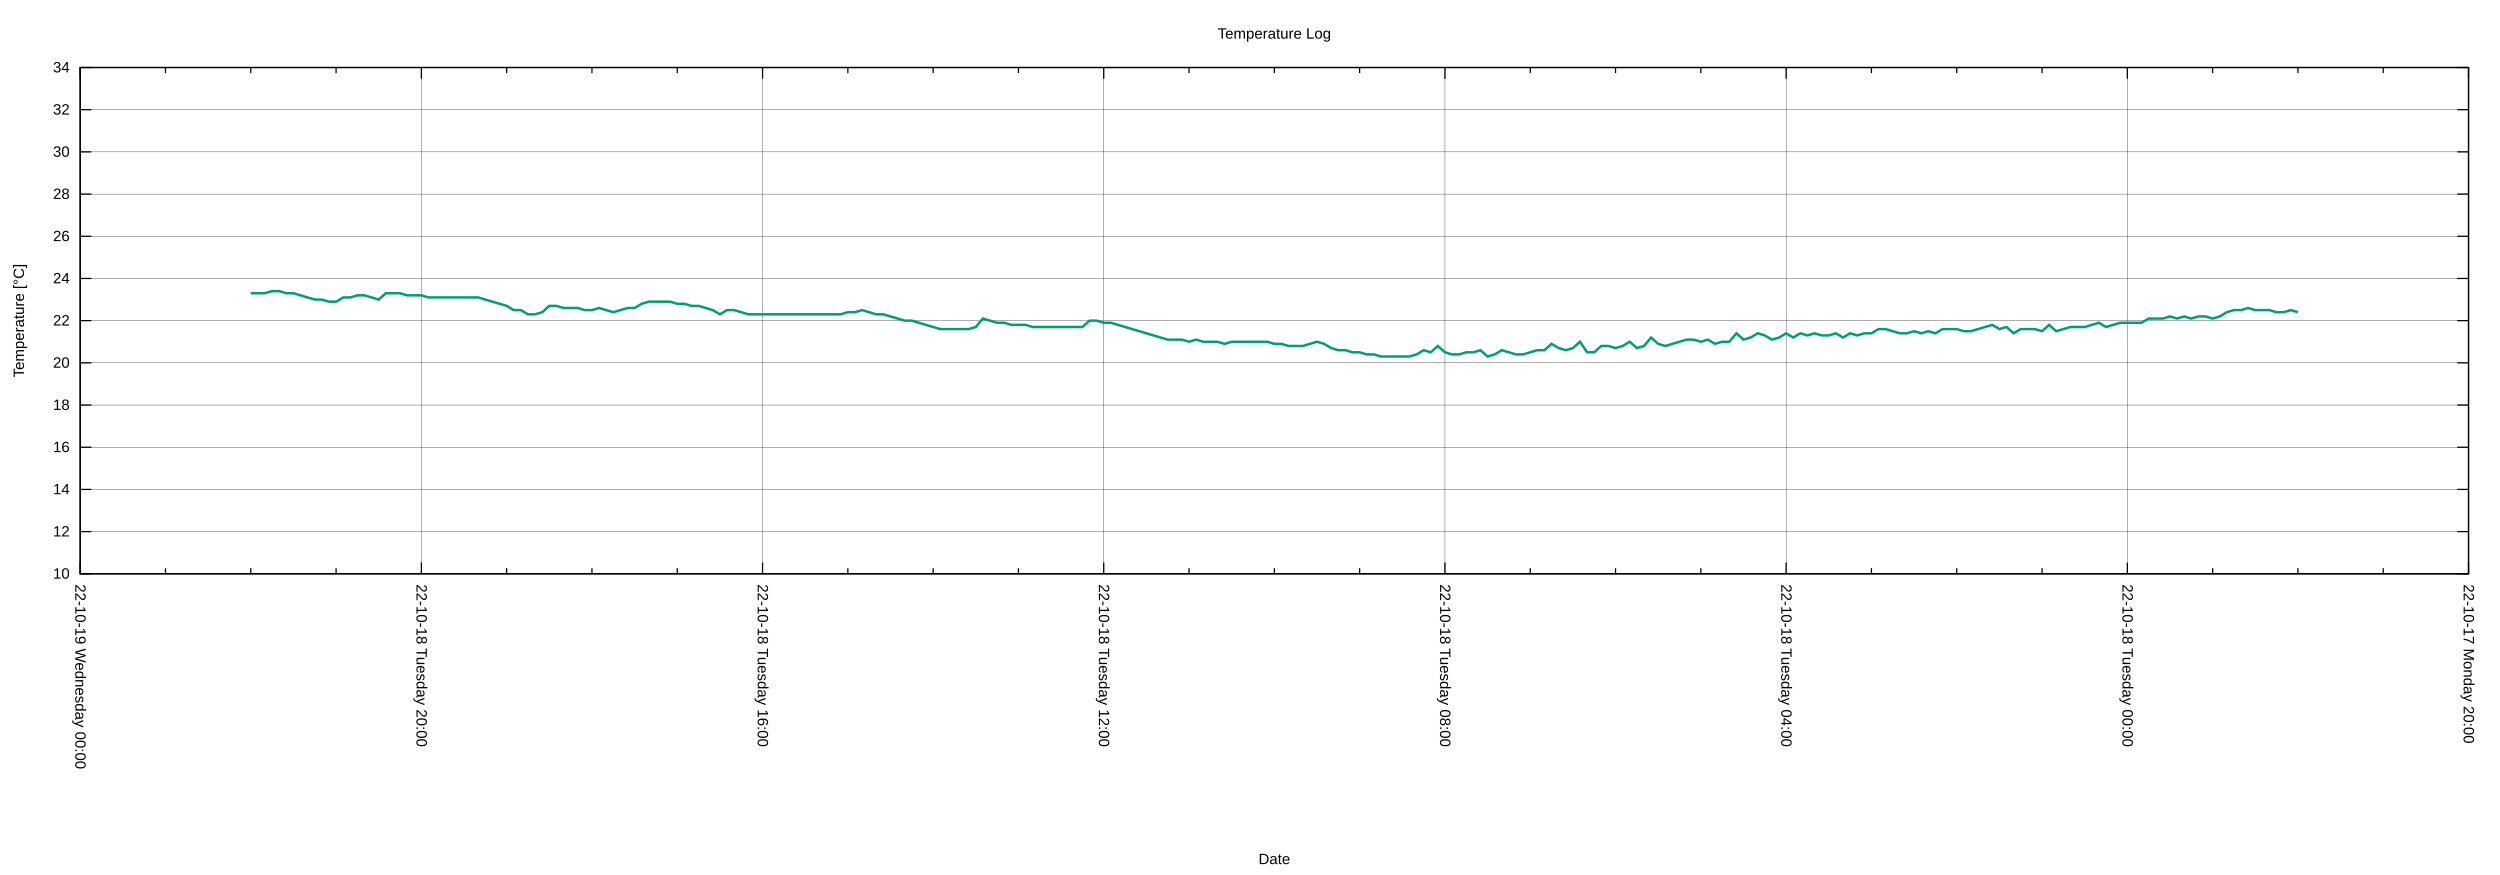
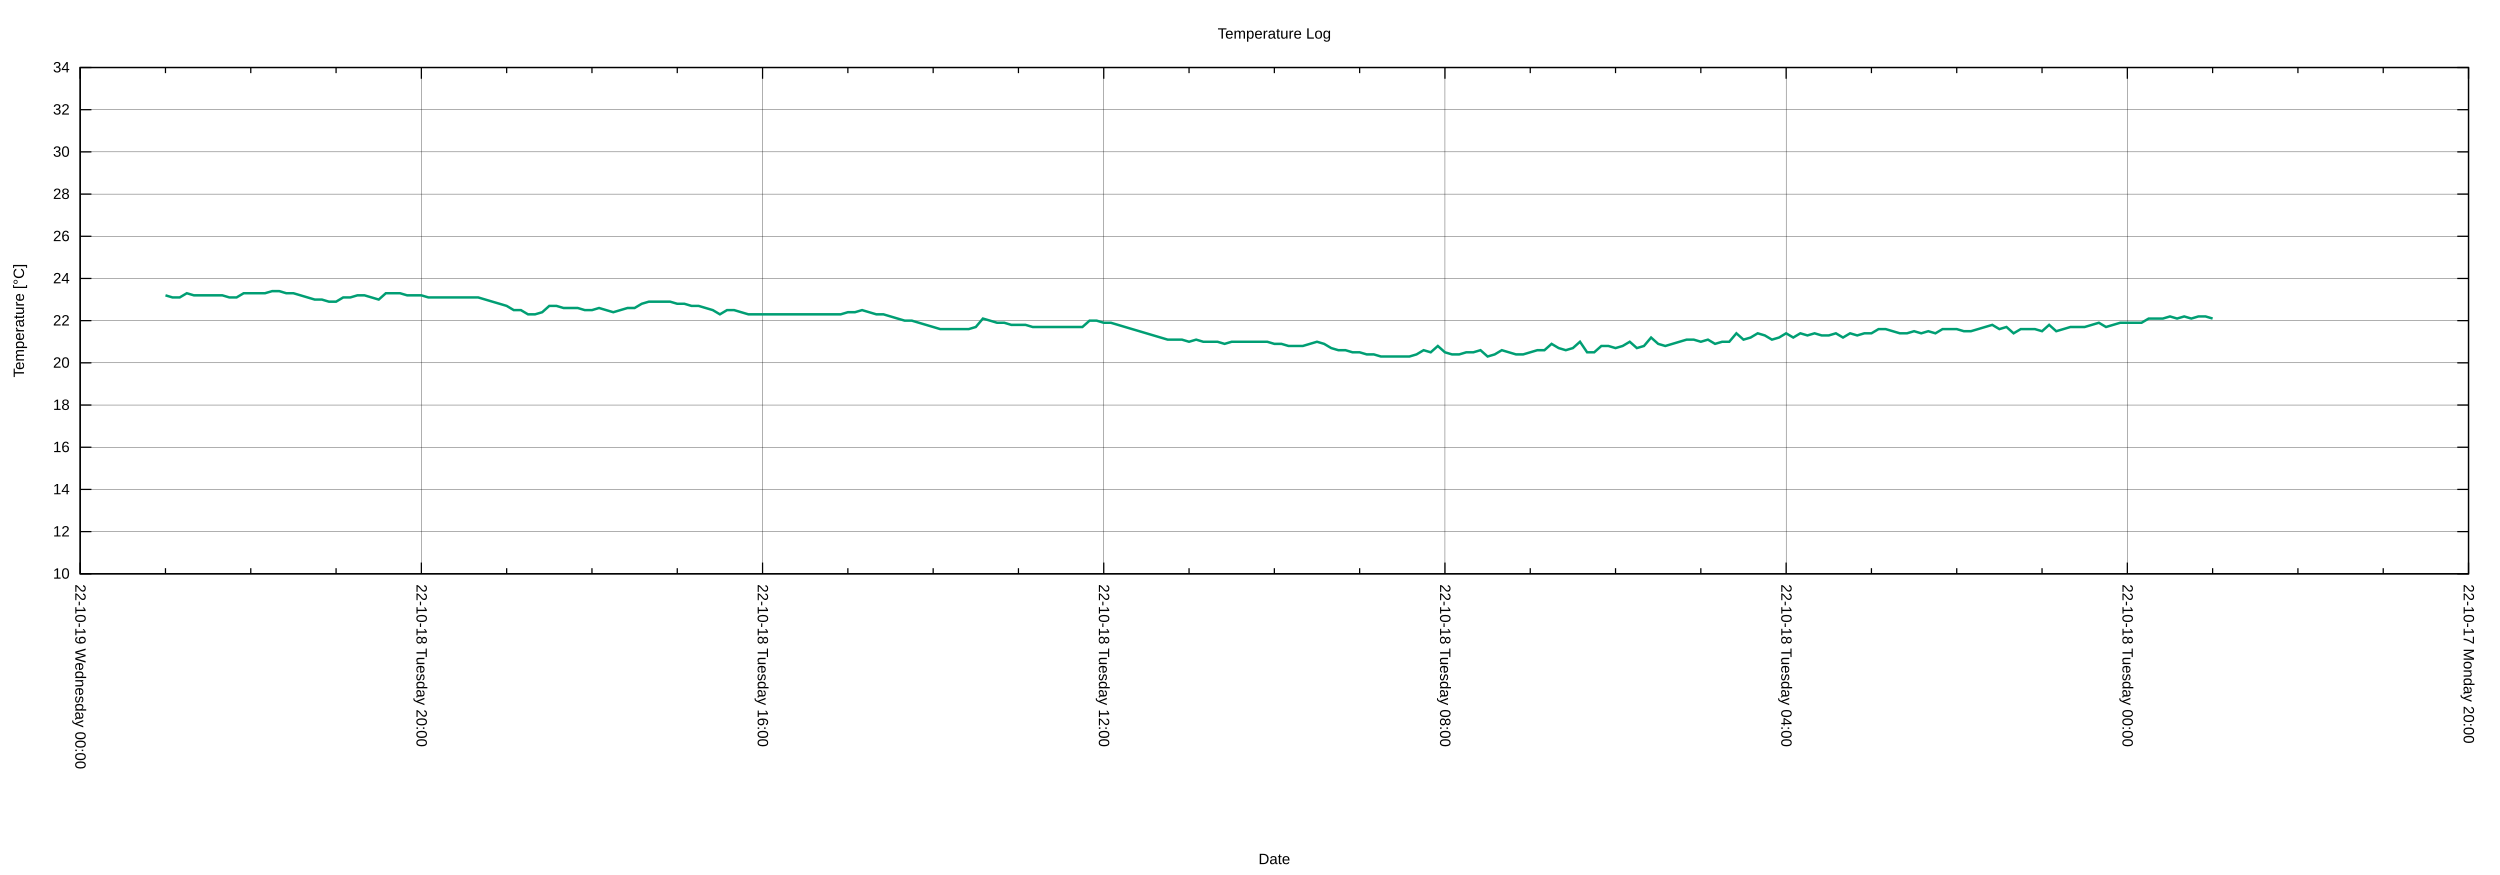
<svg xmlns="http://www.w3.org/2000/svg" xmlns:xlink="http://www.w3.org/1999/xlink" width="2000" height="700" viewBox="0 0 2000 700">
  <g id="gnuplot_canvas">
    <rect x="0" y="0" width="2000" height="700" fill="none" />
    <defs>
      <circle id="gpDot" r="0.5" stroke-width="0.5" stroke="currentColor" />
      <path id="gpPt0" stroke-width="0.222" stroke="currentColor" d="M-1,0 h2 M0,-1 v2" />
      <path id="gpPt1" stroke-width="0.222" stroke="currentColor" d="M-1,-1 L1,1 M1,-1 L-1,1" />
      <path id="gpPt2" stroke-width="0.222" stroke="currentColor" d="M-1,0 L1,0 M0,-1 L0,1 M-1,-1 L1,1 M-1,1 L1,-1" />
      <rect id="gpPt3" stroke-width="0.222" stroke="currentColor" x="-1" y="-1" width="2" height="2" />
      <rect id="gpPt4" stroke-width="0.222" stroke="currentColor" fill="currentColor" x="-1" y="-1" width="2" height="2" />
      <circle id="gpPt5" stroke-width="0.222" stroke="currentColor" cx="0" cy="0" r="1" />
      <use xlink:href="#gpPt5" id="gpPt6" fill="currentColor" stroke="none" />
      <path id="gpPt7" stroke-width="0.222" stroke="currentColor" d="M0,-1.33 L-1.33,0.67 L1.33,0.67 z" />
      <use xlink:href="#gpPt7" id="gpPt8" fill="currentColor" stroke="none" />
      <use xlink:href="#gpPt7" id="gpPt9" stroke="currentColor" transform="rotate(180)" />
      <use xlink:href="#gpPt9" id="gpPt10" fill="currentColor" stroke="none" />
      <use xlink:href="#gpPt3" id="gpPt11" stroke="currentColor" transform="rotate(45)" />
      <use xlink:href="#gpPt11" id="gpPt12" fill="currentColor" stroke="none" />
      <path id="gpPt13" stroke-width="0.222" stroke="currentColor" d="M0,1.330 L1.265,0.411 L0.782,-1.067 L-0.782,-1.076 L-1.265,0.411 z" />
      <use xlink:href="#gpPt13" id="gpPt14" fill="currentColor" stroke="none" />
      <filter id="textbox" filterUnits="objectBoundingBox" x="0" y="0" height="1" width="1">
        <feFlood flood-color="white" flood-opacity="1" result="bgnd" />
        <feComposite in="SourceGraphic" in2="bgnd" operator="atop" />
      </filter>
      <filter id="greybox" filterUnits="objectBoundingBox" x="0" y="0" height="1" width="1">
        <feFlood flood-color="lightgrey" flood-opacity="1" result="grey" />
        <feComposite in="SourceGraphic" in2="grey" operator="atop" />
      </filter>
    </defs>
    <g fill="none" color="white" stroke="currentColor" stroke-width="1.00" stroke-linecap="butt" stroke-linejoin="miter">
</g>
    <g fill="none" color="black" stroke="currentColor" stroke-width="1.00" stroke-linecap="butt" stroke-linejoin="miter">
</g>
    <g fill="none" color="black" stroke="black" stroke-width="0.25" stroke-linecap="butt" stroke-linejoin="miter">
</g>
    <g fill="none" color="black" stroke="currentColor" stroke-width="0.25" stroke-linecap="butt" stroke-linejoin="miter">
      <path stroke="black" class="gridline" d="M64.14,459.04 L1974.82,459.04  " />
    </g>
    <g fill="none" color="black" stroke="black" stroke-width="1.00" stroke-linecap="butt" stroke-linejoin="miter">
</g>
    <g fill="none" color="black" stroke="currentColor" stroke-width="1.00" stroke-linecap="butt" stroke-linejoin="miter">
      <path stroke="black" d="M64.14,459.04 L73.14,459.04 M1974.82,459.04 L1965.82,459.04  " />
      <g transform="translate(55.75,462.94)" stroke="none" fill="black" font-family="Arial" font-size="12.00" text-anchor="end">
        <text>
          <tspan font-family="Arial"> 10</tspan>
        </text>
      </g>
    </g>
    <g fill="none" color="black" stroke="currentColor" stroke-width="1.00" stroke-linecap="butt" stroke-linejoin="miter">
</g>
    <g fill="none" color="black" stroke="black" stroke-width="0.25" stroke-linecap="butt" stroke-linejoin="miter">
</g>
    <g fill="none" color="black" stroke="currentColor" stroke-width="0.25" stroke-linecap="butt" stroke-linejoin="miter">
      <path stroke="black" class="gridline" d="M64.14,425.29 L1974.82,425.29  " />
    </g>
    <g fill="none" color="black" stroke="black" stroke-width="1.00" stroke-linecap="butt" stroke-linejoin="miter">
</g>
    <g fill="none" color="black" stroke="currentColor" stroke-width="1.00" stroke-linecap="butt" stroke-linejoin="miter">
      <path stroke="black" d="M64.14,425.29 L73.14,425.29 M1974.82,425.29 L1965.82,425.29  " />
      <g transform="translate(55.75,429.19)" stroke="none" fill="black" font-family="Arial" font-size="12.00" text-anchor="end">
        <text>
          <tspan font-family="Arial"> 12</tspan>
        </text>
      </g>
    </g>
    <g fill="none" color="black" stroke="currentColor" stroke-width="1.00" stroke-linecap="butt" stroke-linejoin="miter">
</g>
    <g fill="none" color="black" stroke="black" stroke-width="0.25" stroke-linecap="butt" stroke-linejoin="miter">
</g>
    <g fill="none" color="black" stroke="currentColor" stroke-width="0.25" stroke-linecap="butt" stroke-linejoin="miter">
      <path stroke="black" class="gridline" d="M64.14,391.53 L1974.82,391.53  " />
    </g>
    <g fill="none" color="black" stroke="black" stroke-width="1.00" stroke-linecap="butt" stroke-linejoin="miter">
</g>
    <g fill="none" color="black" stroke="currentColor" stroke-width="1.00" stroke-linecap="butt" stroke-linejoin="miter">
      <path stroke="black" d="M64.14,391.53 L73.14,391.53 M1974.82,391.53 L1965.82,391.53  " />
      <g transform="translate(55.75,395.43)" stroke="none" fill="black" font-family="Arial" font-size="12.00" text-anchor="end">
        <text>
          <tspan font-family="Arial"> 14</tspan>
        </text>
      </g>
    </g>
    <g fill="none" color="black" stroke="currentColor" stroke-width="1.00" stroke-linecap="butt" stroke-linejoin="miter">
</g>
    <g fill="none" color="black" stroke="black" stroke-width="0.25" stroke-linecap="butt" stroke-linejoin="miter">
</g>
    <g fill="none" color="black" stroke="currentColor" stroke-width="0.25" stroke-linecap="butt" stroke-linejoin="miter">
      <path stroke="black" class="gridline" d="M64.14,357.78 L1974.82,357.78  " />
    </g>
    <g fill="none" color="black" stroke="black" stroke-width="1.00" stroke-linecap="butt" stroke-linejoin="miter">
</g>
    <g fill="none" color="black" stroke="currentColor" stroke-width="1.00" stroke-linecap="butt" stroke-linejoin="miter">
      <path stroke="black" d="M64.14,357.78 L73.14,357.78 M1974.82,357.78 L1965.82,357.78  " />
      <g transform="translate(55.75,361.68)" stroke="none" fill="black" font-family="Arial" font-size="12.00" text-anchor="end">
        <text>
          <tspan font-family="Arial"> 16</tspan>
        </text>
      </g>
    </g>
    <g fill="none" color="black" stroke="currentColor" stroke-width="1.00" stroke-linecap="butt" stroke-linejoin="miter">
</g>
    <g fill="none" color="black" stroke="black" stroke-width="0.25" stroke-linecap="butt" stroke-linejoin="miter">
</g>
    <g fill="none" color="black" stroke="currentColor" stroke-width="0.25" stroke-linecap="butt" stroke-linejoin="miter">
      <path stroke="black" class="gridline" d="M64.14,324.03 L1974.82,324.03  " />
    </g>
    <g fill="none" color="black" stroke="black" stroke-width="1.00" stroke-linecap="butt" stroke-linejoin="miter">
</g>
    <g fill="none" color="black" stroke="currentColor" stroke-width="1.00" stroke-linecap="butt" stroke-linejoin="miter">
      <path stroke="black" d="M64.14,324.03 L73.14,324.03 M1974.82,324.03 L1965.82,324.03  " />
      <g transform="translate(55.75,327.93)" stroke="none" fill="black" font-family="Arial" font-size="12.00" text-anchor="end">
        <text>
          <tspan font-family="Arial"> 18</tspan>
        </text>
      </g>
    </g>
    <g fill="none" color="black" stroke="currentColor" stroke-width="1.00" stroke-linecap="butt" stroke-linejoin="miter">
</g>
    <g fill="none" color="black" stroke="black" stroke-width="0.25" stroke-linecap="butt" stroke-linejoin="miter">
</g>
    <g fill="none" color="black" stroke="currentColor" stroke-width="0.25" stroke-linecap="butt" stroke-linejoin="miter">
      <path stroke="black" class="gridline" d="M64.14,290.28 L1974.82,290.28  " />
    </g>
    <g fill="none" color="black" stroke="black" stroke-width="1.00" stroke-linecap="butt" stroke-linejoin="miter">
</g>
    <g fill="none" color="black" stroke="currentColor" stroke-width="1.00" stroke-linecap="butt" stroke-linejoin="miter">
      <path stroke="black" d="M64.14,290.28 L73.14,290.28 M1974.82,290.28 L1965.82,290.28  " />
      <g transform="translate(55.75,294.18)" stroke="none" fill="black" font-family="Arial" font-size="12.00" text-anchor="end">
        <text>
          <tspan font-family="Arial"> 20</tspan>
        </text>
      </g>
    </g>
    <g fill="none" color="black" stroke="currentColor" stroke-width="1.00" stroke-linecap="butt" stroke-linejoin="miter">
</g>
    <g fill="none" color="black" stroke="black" stroke-width="0.25" stroke-linecap="butt" stroke-linejoin="miter">
</g>
    <g fill="none" color="black" stroke="currentColor" stroke-width="0.25" stroke-linecap="butt" stroke-linejoin="miter">
      <path stroke="black" class="gridline" d="M64.14,256.52 L1974.82,256.52  " />
    </g>
    <g fill="none" color="black" stroke="black" stroke-width="1.00" stroke-linecap="butt" stroke-linejoin="miter">
</g>
    <g fill="none" color="black" stroke="currentColor" stroke-width="1.00" stroke-linecap="butt" stroke-linejoin="miter">
      <path stroke="black" d="M64.14,256.52 L73.14,256.52 M1974.82,256.52 L1965.82,256.52  " />
      <g transform="translate(55.75,260.42)" stroke="none" fill="black" font-family="Arial" font-size="12.00" text-anchor="end">
        <text>
          <tspan font-family="Arial"> 22</tspan>
        </text>
      </g>
    </g>
    <g fill="none" color="black" stroke="currentColor" stroke-width="1.00" stroke-linecap="butt" stroke-linejoin="miter">
</g>
    <g fill="none" color="black" stroke="black" stroke-width="0.25" stroke-linecap="butt" stroke-linejoin="miter">
</g>
    <g fill="none" color="black" stroke="currentColor" stroke-width="0.25" stroke-linecap="butt" stroke-linejoin="miter">
      <path stroke="black" class="gridline" d="M64.14,222.77 L1974.82,222.77  " />
    </g>
    <g fill="none" color="black" stroke="black" stroke-width="1.00" stroke-linecap="butt" stroke-linejoin="miter">
</g>
    <g fill="none" color="black" stroke="currentColor" stroke-width="1.00" stroke-linecap="butt" stroke-linejoin="miter">
      <path stroke="black" d="M64.14,222.77 L73.14,222.77 M1974.82,222.77 L1965.82,222.77  " />
      <g transform="translate(55.75,226.67)" stroke="none" fill="black" font-family="Arial" font-size="12.00" text-anchor="end">
        <text>
          <tspan font-family="Arial"> 24</tspan>
        </text>
      </g>
    </g>
    <g fill="none" color="black" stroke="currentColor" stroke-width="1.00" stroke-linecap="butt" stroke-linejoin="miter">
</g>
    <g fill="none" color="black" stroke="black" stroke-width="0.25" stroke-linecap="butt" stroke-linejoin="miter">
</g>
    <g fill="none" color="black" stroke="currentColor" stroke-width="0.25" stroke-linecap="butt" stroke-linejoin="miter">
      <path stroke="black" class="gridline" d="M64.14,189.02 L1974.82,189.02  " />
    </g>
    <g fill="none" color="black" stroke="black" stroke-width="1.00" stroke-linecap="butt" stroke-linejoin="miter">
</g>
    <g fill="none" color="black" stroke="currentColor" stroke-width="1.00" stroke-linecap="butt" stroke-linejoin="miter">
      <path stroke="black" d="M64.14,189.02 L73.14,189.02 M1974.82,189.02 L1965.82,189.02  " />
      <g transform="translate(55.75,192.92)" stroke="none" fill="black" font-family="Arial" font-size="12.00" text-anchor="end">
        <text>
          <tspan font-family="Arial"> 26</tspan>
        </text>
      </g>
    </g>
    <g fill="none" color="black" stroke="currentColor" stroke-width="1.00" stroke-linecap="butt" stroke-linejoin="miter">
</g>
    <g fill="none" color="black" stroke="black" stroke-width="0.25" stroke-linecap="butt" stroke-linejoin="miter">
</g>
    <g fill="none" color="black" stroke="currentColor" stroke-width="0.25" stroke-linecap="butt" stroke-linejoin="miter">
      <path stroke="black" class="gridline" d="M64.14,155.27 L1974.82,155.27  " />
    </g>
    <g fill="none" color="black" stroke="black" stroke-width="1.00" stroke-linecap="butt" stroke-linejoin="miter">
</g>
    <g fill="none" color="black" stroke="currentColor" stroke-width="1.00" stroke-linecap="butt" stroke-linejoin="miter">
      <path stroke="black" d="M64.14,155.27 L73.14,155.27 M1974.82,155.27 L1965.82,155.27  " />
      <g transform="translate(55.75,159.17)" stroke="none" fill="black" font-family="Arial" font-size="12.00" text-anchor="end">
        <text>
          <tspan font-family="Arial"> 28</tspan>
        </text>
      </g>
    </g>
    <g fill="none" color="black" stroke="currentColor" stroke-width="1.00" stroke-linecap="butt" stroke-linejoin="miter">
</g>
    <g fill="none" color="black" stroke="black" stroke-width="0.25" stroke-linecap="butt" stroke-linejoin="miter">
</g>
    <g fill="none" color="black" stroke="currentColor" stroke-width="0.25" stroke-linecap="butt" stroke-linejoin="miter">
      <path stroke="black" class="gridline" d="M64.14,121.51 L1974.82,121.51  " />
    </g>
    <g fill="none" color="black" stroke="black" stroke-width="1.00" stroke-linecap="butt" stroke-linejoin="miter">
</g>
    <g fill="none" color="black" stroke="currentColor" stroke-width="1.00" stroke-linecap="butt" stroke-linejoin="miter">
      <path stroke="black" d="M64.14,121.51 L73.14,121.51 M1974.82,121.51 L1965.82,121.51  " />
      <g transform="translate(55.75,125.41)" stroke="none" fill="black" font-family="Arial" font-size="12.00" text-anchor="end">
        <text>
          <tspan font-family="Arial"> 30</tspan>
        </text>
      </g>
    </g>
    <g fill="none" color="black" stroke="currentColor" stroke-width="1.00" stroke-linecap="butt" stroke-linejoin="miter">
</g>
    <g fill="none" color="black" stroke="black" stroke-width="0.25" stroke-linecap="butt" stroke-linejoin="miter">
</g>
    <g fill="none" color="black" stroke="currentColor" stroke-width="0.25" stroke-linecap="butt" stroke-linejoin="miter">
      <path stroke="black" class="gridline" d="M64.14,87.76 L1974.82,87.76  " />
    </g>
    <g fill="none" color="black" stroke="black" stroke-width="1.00" stroke-linecap="butt" stroke-linejoin="miter">
</g>
    <g fill="none" color="black" stroke="currentColor" stroke-width="1.00" stroke-linecap="butt" stroke-linejoin="miter">
      <path stroke="black" d="M64.14,87.76 L73.14,87.76 M1974.82,87.76 L1965.82,87.76  " />
      <g transform="translate(55.75,91.66)" stroke="none" fill="black" font-family="Arial" font-size="12.00" text-anchor="end">
        <text>
          <tspan font-family="Arial"> 32</tspan>
        </text>
      </g>
    </g>
    <g fill="none" color="black" stroke="currentColor" stroke-width="1.00" stroke-linecap="butt" stroke-linejoin="miter">
</g>
    <g fill="none" color="black" stroke="black" stroke-width="0.25" stroke-linecap="butt" stroke-linejoin="miter">
</g>
    <g fill="none" color="black" stroke="currentColor" stroke-width="0.25" stroke-linecap="butt" stroke-linejoin="miter">
      <path stroke="black" class="gridline" d="M64.14,54.01 L1974.82,54.01  " />
    </g>
    <g fill="none" color="black" stroke="black" stroke-width="1.00" stroke-linecap="butt" stroke-linejoin="miter">
</g>
    <g fill="none" color="black" stroke="currentColor" stroke-width="1.00" stroke-linecap="butt" stroke-linejoin="miter">
      <path stroke="black" d="M64.14,54.01 L73.14,54.01 M1974.82,54.01 L1965.82,54.01  " />
      <g transform="translate(55.75,57.91)" stroke="none" fill="black" font-family="Arial" font-size="12.00" text-anchor="end">
        <text>
          <tspan font-family="Arial"> 34</tspan>
        </text>
      </g>
    </g>
    <g fill="none" color="black" stroke="currentColor" stroke-width="1.00" stroke-linecap="butt" stroke-linejoin="miter">
</g>
    <g fill="none" color="black" stroke="black" stroke-width="0.25" stroke-linecap="butt" stroke-linejoin="miter">
</g>
    <g fill="none" color="black" stroke="currentColor" stroke-width="0.25" stroke-linecap="butt" stroke-linejoin="miter">
      <path stroke="black" class="gridline" d="M1974.82,459.04 L1974.82,54.01  " />
    </g>
    <g fill="none" color="black" stroke="black" stroke-width="1.00" stroke-linecap="butt" stroke-linejoin="miter">
</g>
    <g fill="none" color="black" stroke="currentColor" stroke-width="1.00" stroke-linecap="butt" stroke-linejoin="miter">
      <path stroke="black" d="M1974.82,459.04 L1974.82,450.04 M1974.82,54.01 L1974.82,63.01  " />
      <g transform="translate(1970.92,467.43) rotate(90)" stroke="none" fill="black" font-family="Arial" font-size="12.00" text-anchor="start">
        <text>
          <tspan font-family="Arial">22-10-17 Monday 20:00</tspan>
        </text>
      </g>
    </g>
    <g fill="none" color="black" stroke="currentColor" stroke-width="1.00" stroke-linecap="butt" stroke-linejoin="miter">
      <path stroke="black" d="M1906.58,459.04 L1906.58,454.54 M1906.58,54.01 L1906.58,58.51 M1838.34,459.04 L1838.34,454.54 M1838.34,54.01 L1838.34,58.51   M1770.10,459.04 L1770.10,454.54 M1770.10,54.01 L1770.10,58.51  " />
    </g>
    <g fill="none" color="black" stroke="black" stroke-width="0.25" stroke-linecap="butt" stroke-linejoin="miter">
</g>
    <g fill="none" color="black" stroke="currentColor" stroke-width="0.25" stroke-linecap="butt" stroke-linejoin="miter">
      <path stroke="black" class="gridline" d="M1701.87,459.04 L1701.87,54.01  " />
    </g>
    <g fill="none" color="black" stroke="black" stroke-width="1.00" stroke-linecap="butt" stroke-linejoin="miter">
</g>
    <g fill="none" color="black" stroke="currentColor" stroke-width="1.00" stroke-linecap="butt" stroke-linejoin="miter">
      <path stroke="black" d="M1701.87,459.04 L1701.87,450.04 M1701.87,54.01 L1701.87,63.01  " />
      <g transform="translate(1697.97,467.43) rotate(90)" stroke="none" fill="black" font-family="Arial" font-size="12.00" text-anchor="start">
        <text>
          <tspan font-family="Arial">22-10-18 Tuesday 00:00</tspan>
        </text>
      </g>
    </g>
    <g fill="none" color="black" stroke="currentColor" stroke-width="1.00" stroke-linecap="butt" stroke-linejoin="miter">
      <path stroke="black" d="M1633.63,459.04 L1633.63,454.54 M1633.63,54.01 L1633.63,58.51 M1565.39,459.04 L1565.39,454.54 M1565.39,54.01 L1565.39,58.51   M1497.15,459.04 L1497.15,454.54 M1497.15,54.01 L1497.15,58.51  " />
    </g>
    <g fill="none" color="black" stroke="black" stroke-width="0.25" stroke-linecap="butt" stroke-linejoin="miter">
</g>
    <g fill="none" color="black" stroke="currentColor" stroke-width="0.25" stroke-linecap="butt" stroke-linejoin="miter">
      <path stroke="black" class="gridline" d="M1428.91,459.04 L1428.91,54.01  " />
    </g>
    <g fill="none" color="black" stroke="black" stroke-width="1.00" stroke-linecap="butt" stroke-linejoin="miter">
</g>
    <g fill="none" color="black" stroke="currentColor" stroke-width="1.00" stroke-linecap="butt" stroke-linejoin="miter">
      <path stroke="black" d="M1428.91,459.04 L1428.91,450.04 M1428.91,54.01 L1428.91,63.01  " />
      <g transform="translate(1425.01,467.43) rotate(90)" stroke="none" fill="black" font-family="Arial" font-size="12.00" text-anchor="start">
        <text>
          <tspan font-family="Arial">22-10-18 Tuesday 04:00</tspan>
        </text>
      </g>
    </g>
    <g fill="none" color="black" stroke="currentColor" stroke-width="1.00" stroke-linecap="butt" stroke-linejoin="miter">
      <path stroke="black" d="M1360.67,459.04 L1360.67,454.54 M1360.67,54.01 L1360.67,58.51 M1292.43,459.04 L1292.43,454.54 M1292.43,54.01 L1292.43,58.51   M1224.20,459.04 L1224.20,454.54 M1224.20,54.01 L1224.20,58.51  " />
    </g>
    <g fill="none" color="black" stroke="black" stroke-width="0.25" stroke-linecap="butt" stroke-linejoin="miter">
</g>
    <g fill="none" color="black" stroke="currentColor" stroke-width="0.25" stroke-linecap="butt" stroke-linejoin="miter">
      <path stroke="black" class="gridline" d="M1155.96,459.04 L1155.96,54.01  " />
    </g>
    <g fill="none" color="black" stroke="black" stroke-width="1.00" stroke-linecap="butt" stroke-linejoin="miter">
</g>
    <g fill="none" color="black" stroke="currentColor" stroke-width="1.00" stroke-linecap="butt" stroke-linejoin="miter">
      <path stroke="black" d="M1155.96,459.04 L1155.96,450.04 M1155.96,54.01 L1155.96,63.01  " />
      <g transform="translate(1152.06,467.43) rotate(90)" stroke="none" fill="black" font-family="Arial" font-size="12.00" text-anchor="start">
        <text>
          <tspan font-family="Arial">22-10-18 Tuesday 08:00</tspan>
        </text>
      </g>
    </g>
    <g fill="none" color="black" stroke="currentColor" stroke-width="1.00" stroke-linecap="butt" stroke-linejoin="miter">
      <path stroke="black" d="M1087.72,459.04 L1087.72,454.54 M1087.72,54.01 L1087.72,58.51 M1019.48,459.04 L1019.48,454.54 M1019.48,54.01 L1019.48,58.51   M951.24,459.04 L951.24,454.54 M951.24,54.01 L951.24,58.51  " />
    </g>
    <g fill="none" color="black" stroke="black" stroke-width="0.25" stroke-linecap="butt" stroke-linejoin="miter">
</g>
    <g fill="none" color="black" stroke="currentColor" stroke-width="0.25" stroke-linecap="butt" stroke-linejoin="miter">
      <path stroke="black" class="gridline" d="M883.00,459.04 L883.00,54.01  " />
    </g>
    <g fill="none" color="black" stroke="black" stroke-width="1.00" stroke-linecap="butt" stroke-linejoin="miter">
</g>
    <g fill="none" color="black" stroke="currentColor" stroke-width="1.00" stroke-linecap="butt" stroke-linejoin="miter">
      <path stroke="black" d="M883.00,459.04 L883.00,450.04 M883.00,54.01 L883.00,63.01  " />
      <g transform="translate(879.10,467.43) rotate(90)" stroke="none" fill="black" font-family="Arial" font-size="12.00" text-anchor="start">
        <text>
          <tspan font-family="Arial">22-10-18 Tuesday 12:00</tspan>
        </text>
      </g>
    </g>
    <g fill="none" color="black" stroke="currentColor" stroke-width="1.00" stroke-linecap="butt" stroke-linejoin="miter">
      <path stroke="black" d="M814.76,459.04 L814.76,454.54 M814.76,54.01 L814.76,58.51 M746.53,459.04 L746.53,454.54 M746.53,54.01 L746.53,58.51   M678.29,459.04 L678.29,454.54 M678.29,54.01 L678.29,58.51  " />
    </g>
    <g fill="none" color="black" stroke="black" stroke-width="0.25" stroke-linecap="butt" stroke-linejoin="miter">
</g>
    <g fill="none" color="black" stroke="currentColor" stroke-width="0.25" stroke-linecap="butt" stroke-linejoin="miter">
      <path stroke="black" class="gridline" d="M610.05,459.04 L610.05,54.01  " />
    </g>
    <g fill="none" color="black" stroke="black" stroke-width="1.00" stroke-linecap="butt" stroke-linejoin="miter">
</g>
    <g fill="none" color="black" stroke="currentColor" stroke-width="1.00" stroke-linecap="butt" stroke-linejoin="miter">
      <path stroke="black" d="M610.05,459.04 L610.05,450.04 M610.05,54.01 L610.05,63.01  " />
      <g transform="translate(606.15,467.43) rotate(90)" stroke="none" fill="black" font-family="Arial" font-size="12.00" text-anchor="start">
        <text>
          <tspan font-family="Arial">22-10-18 Tuesday 16:00</tspan>
        </text>
      </g>
    </g>
    <g fill="none" color="black" stroke="currentColor" stroke-width="1.00" stroke-linecap="butt" stroke-linejoin="miter">
      <path stroke="black" d="M541.81,459.04 L541.81,454.54 M541.81,54.01 L541.81,58.51 M473.57,459.04 L473.57,454.54 M473.57,54.01 L473.57,58.51   M405.33,459.04 L405.33,454.54 M405.33,54.01 L405.33,58.51  " />
    </g>
    <g fill="none" color="black" stroke="black" stroke-width="0.25" stroke-linecap="butt" stroke-linejoin="miter">
</g>
    <g fill="none" color="black" stroke="currentColor" stroke-width="0.25" stroke-linecap="butt" stroke-linejoin="miter">
      <path stroke="black" class="gridline" d="M337.09,459.04 L337.09,54.01  " />
    </g>
    <g fill="none" color="black" stroke="black" stroke-width="1.00" stroke-linecap="butt" stroke-linejoin="miter">
</g>
    <g fill="none" color="black" stroke="currentColor" stroke-width="1.00" stroke-linecap="butt" stroke-linejoin="miter">
      <path stroke="black" d="M337.09,459.04 L337.09,450.04 M337.09,54.01 L337.09,63.01  " />
      <g transform="translate(333.19,467.43) rotate(90)" stroke="none" fill="black" font-family="Arial" font-size="12.00" text-anchor="start">
        <text>
          <tspan font-family="Arial">22-10-18 Tuesday 20:00</tspan>
        </text>
      </g>
    </g>
    <g fill="none" color="black" stroke="currentColor" stroke-width="1.00" stroke-linecap="butt" stroke-linejoin="miter">
      <path stroke="black" d="M268.86,459.04 L268.86,454.54 M268.86,54.01 L268.86,58.51 M200.62,459.04 L200.62,454.54 M200.62,54.01 L200.62,58.51   M132.38,459.04 L132.38,454.54 M132.38,54.01 L132.38,58.51  " />
    </g>
    <g fill="none" color="black" stroke="black" stroke-width="0.25" stroke-linecap="butt" stroke-linejoin="miter">
</g>
    <g fill="none" color="black" stroke="currentColor" stroke-width="0.25" stroke-linecap="butt" stroke-linejoin="miter">
      <path stroke="black" class="gridline" d="M64.14,459.04 L64.14,54.01  " />
    </g>
    <g fill="none" color="black" stroke="black" stroke-width="1.00" stroke-linecap="butt" stroke-linejoin="miter">
</g>
    <g fill="none" color="black" stroke="currentColor" stroke-width="1.00" stroke-linecap="butt" stroke-linejoin="miter">
      <path stroke="black" d="M64.14,459.04 L64.14,450.04 M64.14,54.01 L64.14,63.01  " />
      <g transform="translate(60.24,467.43) rotate(90)" stroke="none" fill="black" font-family="Arial" font-size="12.00" text-anchor="start">
        <text>
          <tspan font-family="Arial">22-10-19 Wednesday 00:00</tspan>
        </text>
      </g>
    </g>
    <g fill="none" color="black" stroke="currentColor" stroke-width="1.00" stroke-linecap="butt" stroke-linejoin="miter">
</g>
    <g fill="none" color="black" stroke="currentColor" stroke-width="1.00" stroke-linecap="butt" stroke-linejoin="miter">
      <path stroke="black" d="M64.14,54.01 L64.14,459.04 L1974.82,459.04 L1974.82,54.01 L64.14,54.01 Z  " />
    </g>
    <g fill="none" color="black" stroke="currentColor" stroke-width="1.00" stroke-linecap="butt" stroke-linejoin="miter">
      <g transform="translate(19.18,256.53) rotate(270)" stroke="none" fill="black" font-family="Arial" font-size="12.00" text-anchor="middle">
        <text>
          <tspan font-family="Arial">Temperature [°C]</tspan>
        </text>
      </g>
    </g>
    <g fill="none" color="black" stroke="currentColor" stroke-width="1.00" stroke-linecap="butt" stroke-linejoin="miter">
      <g transform="translate(1019.48,691.30)" stroke="none" fill="black" font-family="Arial" font-size="12.00" text-anchor="middle">
        <text>
          <tspan font-family="Arial">Date</tspan>
        </text>
      </g>
    </g>
    <g fill="none" color="black" stroke="currentColor" stroke-width="1.00" stroke-linecap="butt" stroke-linejoin="miter">
</g>
    <g id="gnuplot_plot_1">
      <g fill="none" color="white" stroke="currentColor" stroke-width="2.00" stroke-linecap="butt" stroke-linejoin="miter">
</g>
      <g fill="none" color="black" stroke="currentColor" stroke-width="2.00" stroke-linecap="butt" stroke-linejoin="miter">
-         <path stroke="rgb(  0, 158, 115)" d="M200.62,234.59 L206.30,234.59 L211.99,234.59 L217.68,232.90 L223.36,232.90 L229.05,234.59 L234.74,234.59 L240.42,236.27   L246.11,237.96 L251.80,239.65 L257.48,239.65 L263.17,241.34 L268.86,241.34 L274.54,237.96 L280.23,237.96 L285.92,236.27   L291.60,236.27 L297.29,237.96 L302.98,239.65 L308.66,234.59 L314.35,234.59 L320.03,234.59 L325.72,236.27 L331.41,236.27   L337.09,236.27 L342.78,237.96 L348.47,237.96 L354.15,237.96 L359.84,237.96 L365.53,237.96 L371.21,237.96 L376.90,237.96   L382.59,237.96 L388.27,239.65 L393.96,241.34 L399.65,243.02 L405.33,244.71 L411.02,248.09 L416.71,248.09 L422.39,251.46   L428.08,251.46 L433.77,249.77 L439.45,244.71 L445.14,244.71 L450.83,246.40 L456.51,246.40 L462.20,246.40 L467.88,248.09   L473.57,248.09 L479.26,246.40 L484.94,248.09 L490.63,249.77 L496.32,248.09 L502.00,246.40 L507.69,246.40 L513.38,243.02   L519.06,241.34 L524.75,241.34 L530.44,241.34 L536.12,241.34 L541.81,243.02 L547.50,243.02 L553.18,244.71 L558.87,244.71   L564.56,246.40 L570.24,248.09 L575.93,251.46 L581.62,248.09 L587.30,248.09 L592.99,249.77 L598.68,251.46 L604.36,251.46   L610.05,251.46 L615.74,251.46 L621.42,251.46 L627.11,251.46 L632.79,251.46 L638.48,251.46 L644.17,251.46 L649.85,251.46   L655.54,251.46 L661.23,251.46 L666.91,251.46 L672.60,251.46 L678.29,249.77 L683.97,249.77 L689.66,248.09 L695.35,249.77   L701.03,251.46 L706.72,251.46 L712.41,253.15 L718.09,254.84 L723.78,256.52 L729.47,256.52 L735.15,258.21 L740.84,259.90   L746.53,261.59 L752.21,263.28 L757.90,263.28 L763.59,263.28 L769.27,263.28 L774.96,263.28 L780.65,261.59 L786.33,254.84   L792.02,256.52 L797.70,258.21 L803.39,258.21 L809.08,259.90 L814.76,259.90 L820.45,259.90 L826.14,261.59 L831.82,261.59   L837.51,261.59 L843.20,261.59 L848.88,261.59 L854.57,261.59 L860.26,261.59 L865.94,261.59 L871.63,256.52 L877.32,256.52   L883.00,258.21 L888.69,258.21 L894.38,259.90 L900.06,261.59 L905.75,263.28 L911.44,264.96 L917.12,266.65 L922.81,268.34   L928.50,270.03 L934.18,271.71 L939.87,271.71 L945.55,271.71 L951.24,273.40 L956.93,271.71 L962.61,273.40 L968.30,273.40   L973.99,273.40 L979.67,275.09 L985.36,273.40 L991.05,273.40 L996.73,273.40 L1002.42,273.40 L1008.11,273.40 L1013.79,273.40   L1019.48,275.09 L1025.17,275.09 L1030.85,276.78 L1036.54,276.78 L1042.23,276.78 L1047.91,275.09 L1053.60,273.40 L1059.29,275.09   L1064.97,278.46 L1070.66,280.15 L1076.35,280.15 L1082.03,281.84 L1087.72,281.84 L1093.41,283.53 L1099.09,283.53 L1104.78,285.21   L1110.46,285.21 L1116.15,285.21 L1121.84,285.21 L1127.52,285.21 L1133.21,283.53 L1138.90,280.15 L1144.58,281.84 L1150.27,276.78   L1155.96,281.84 L1161.64,283.53 L1167.33,283.53 L1173.02,281.84 L1178.70,281.84 L1184.39,280.15 L1190.08,285.21 L1195.76,283.53   L1201.45,280.15 L1207.14,281.84 L1212.82,283.53 L1218.51,283.53 L1224.20,281.84 L1229.88,280.15 L1235.57,280.15 L1241.26,275.09   L1246.94,278.46 L1252.63,280.15 L1258.32,278.46 L1264.00,273.40 L1269.69,281.84 L1275.37,281.84 L1281.06,276.78 L1286.75,276.78   L1292.43,278.46 L1298.12,276.78 L1303.81,273.40 L1309.49,278.46 L1315.18,276.78 L1320.87,270.03 L1326.55,275.09 L1332.24,276.78   L1337.93,275.09 L1343.61,273.40 L1349.30,271.71 L1354.99,271.71 L1360.67,273.40 L1366.36,271.71 L1372.05,275.09 L1377.73,273.40   L1383.42,273.40 L1389.11,266.65 L1394.79,271.71 L1400.48,270.03 L1406.17,266.65 L1411.85,268.34 L1417.54,271.71 L1423.22,270.03   L1428.91,266.65 L1434.60,270.03 L1440.28,266.65 L1445.97,268.34 L1451.66,266.65 L1457.34,268.34 L1463.03,268.34 L1468.72,266.65   L1474.40,270.03 L1480.09,266.65 L1485.78,268.34 L1491.46,266.65 L1497.15,266.65 L1502.84,263.28 L1508.52,263.28 L1514.21,264.96   L1519.90,266.65 L1525.58,266.65 L1531.27,264.96 L1536.96,266.65 L1542.64,264.96 L1548.33,266.65 L1554.02,263.28 L1559.70,263.28   L1565.39,263.28 L1571.08,264.96 L1576.76,264.96 L1582.45,263.28 L1588.13,261.59 L1593.82,259.90 L1599.51,263.28 L1605.19,261.59   L1610.88,266.65 L1616.57,263.28 L1622.25,263.28 L1627.94,263.28 L1633.63,264.96 L1639.31,259.90 L1645.00,264.96 L1650.69,263.28   L1656.37,261.59 L1662.06,261.59 L1667.75,261.59 L1673.43,259.90 L1679.12,258.21 L1684.81,261.59 L1690.49,259.90 L1696.18,258.21   L1701.87,258.21 L1707.55,258.21 L1713.24,258.21 L1718.93,254.84 L1724.61,254.84 L1730.30,254.84 L1735.99,253.15 L1741.67,254.84   L1747.36,253.15 L1753.04,254.84 L1758.73,253.15 L1764.42,253.15 L1770.10,254.84 L1775.79,253.15 L1781.48,249.77 L1787.16,248.09   L1792.85,248.09 L1798.54,246.40 L1804.22,248.09 L1809.91,248.09 L1815.60,248.09 L1821.28,249.77 L1826.97,249.77 L1832.66,248.09   L1838.34,249.77  " />
+         <path stroke="rgb(  0, 158, 115)" d="M132.38,236.27 L138.07,237.96 L143.75,237.96 L149.44,234.59 L155.12,236.27 L160.81,236.27 L166.50,236.27 L172.18,236.27   L177.87,236.27 L183.56,237.96 L189.24,237.96 L194.93,234.59 L200.62,234.59 L206.30,234.59 L211.99,234.59 L217.68,232.90   L223.36,232.90 L229.05,234.59 L234.74,234.59 L240.42,236.27 L246.11,237.96 L251.80,239.65 L257.48,239.65 L263.17,241.34   L268.86,241.34 L274.54,237.96 L280.23,237.96 L285.92,236.27 L291.60,236.27 L297.29,237.96 L302.98,239.65 L308.66,234.59   L314.35,234.59 L320.03,234.59 L325.72,236.27 L331.41,236.27 L337.09,236.27 L342.78,237.96 L348.47,237.96 L354.15,237.96   L359.84,237.96 L365.53,237.96 L371.21,237.96 L376.90,237.96 L382.59,237.96 L388.27,239.65 L393.96,241.34 L399.65,243.02   L405.33,244.71 L411.02,248.09 L416.71,248.09 L422.39,251.46 L428.08,251.46 L433.77,249.77 L439.45,244.71 L445.14,244.71   L450.83,246.40 L456.51,246.40 L462.20,246.40 L467.88,248.09 L473.57,248.09 L479.26,246.40 L484.94,248.09 L490.63,249.77   L496.32,248.09 L502.00,246.40 L507.69,246.40 L513.38,243.02 L519.06,241.34 L524.75,241.34 L530.44,241.34 L536.12,241.34   L541.81,243.02 L547.50,243.02 L553.18,244.71 L558.87,244.71 L564.56,246.40 L570.24,248.09 L575.93,251.46 L581.62,248.09   L587.30,248.09 L592.99,249.77 L598.68,251.46 L604.36,251.46 L610.05,251.46 L615.74,251.46 L621.42,251.46 L627.11,251.46   L632.79,251.46 L638.48,251.46 L644.17,251.46 L649.85,251.46 L655.54,251.46 L661.23,251.46 L666.91,251.46 L672.60,251.46   L678.29,249.77 L683.97,249.77 L689.66,248.09 L695.35,249.77 L701.03,251.46 L706.72,251.46 L712.41,253.15 L718.09,254.84   L723.78,256.52 L729.47,256.52 L735.15,258.21 L740.84,259.90 L746.53,261.59 L752.21,263.28 L757.90,263.28 L763.59,263.28   L769.27,263.28 L774.96,263.28 L780.65,261.59 L786.33,254.84 L792.02,256.52 L797.70,258.21 L803.39,258.21 L809.08,259.90   L814.76,259.90 L820.45,259.90 L826.14,261.59 L831.82,261.59 L837.51,261.59 L843.20,261.59 L848.88,261.59 L854.57,261.59   L860.26,261.59 L865.94,261.59 L871.63,256.52 L877.32,256.52 L883.00,258.21 L888.69,258.21 L894.38,259.90 L900.06,261.59   L905.75,263.28 L911.44,264.96 L917.12,266.65 L922.81,268.34 L928.50,270.03 L934.18,271.71 L939.87,271.71 L945.55,271.71   L951.24,273.40 L956.93,271.71 L962.61,273.40 L968.30,273.40 L973.99,273.40 L979.67,275.09 L985.36,273.40 L991.05,273.40   L996.73,273.40 L1002.42,273.40 L1008.11,273.40 L1013.79,273.40 L1019.48,275.09 L1025.17,275.09 L1030.85,276.78 L1036.54,276.78   L1042.23,276.78 L1047.91,275.09 L1053.60,273.40 L1059.29,275.09 L1064.97,278.46 L1070.66,280.15 L1076.35,280.15 L1082.03,281.84   L1087.72,281.84 L1093.41,283.53 L1099.09,283.53 L1104.78,285.21 L1110.46,285.21 L1116.15,285.21 L1121.84,285.21 L1127.52,285.21   L1133.21,283.53 L1138.90,280.15 L1144.58,281.84 L1150.27,276.78 L1155.96,281.84 L1161.64,283.53 L1167.33,283.53 L1173.02,281.84   L1178.70,281.84 L1184.39,280.15 L1190.08,285.21 L1195.76,283.53 L1201.45,280.15 L1207.14,281.84 L1212.82,283.53 L1218.51,283.53   L1224.20,281.84 L1229.88,280.15 L1235.57,280.15 L1241.26,275.09 L1246.94,278.46 L1252.63,280.15 L1258.32,278.46 L1264.00,273.40   L1269.69,281.84 L1275.37,281.84 L1281.06,276.78 L1286.75,276.78 L1292.43,278.46 L1298.12,276.78 L1303.81,273.40 L1309.49,278.46   L1315.18,276.78 L1320.87,270.03 L1326.55,275.09 L1332.24,276.78 L1337.93,275.09 L1343.61,273.40 L1349.30,271.71 L1354.99,271.71   L1360.67,273.40 L1366.36,271.71 L1372.05,275.09 L1377.73,273.40 L1383.42,273.40 L1389.11,266.65 L1394.79,271.71 L1400.48,270.03   L1406.17,266.65 L1411.85,268.34 L1417.54,271.71 L1423.22,270.03 L1428.91,266.65 L1434.60,270.03 L1440.28,266.65 L1445.97,268.34   L1451.66,266.65 L1457.34,268.34 L1463.03,268.34 L1468.72,266.65 L1474.40,270.03 L1480.09,266.65 L1485.78,268.34 L1491.46,266.65   L1497.15,266.65 L1502.84,263.28 L1508.52,263.28 L1514.21,264.96 L1519.90,266.65 L1525.58,266.65 L1531.27,264.96 L1536.96,266.65   L1542.64,264.96 L1548.33,266.65 L1554.02,263.28 L1559.70,263.28 L1565.39,263.28 L1571.08,264.96 L1576.76,264.96 L1582.45,263.28   L1588.13,261.59 L1593.82,259.90 L1599.51,263.28 L1605.19,261.59 L1610.88,266.65 L1616.57,263.28 L1622.25,263.28 L1627.94,263.28   L1633.63,264.96 L1639.31,259.90 L1645.00,264.96 L1650.69,263.28 L1656.37,261.59 L1662.06,261.59 L1667.75,261.59 L1673.43,259.90   L1679.12,258.21 L1684.81,261.59 L1690.49,259.90 L1696.18,258.21 L1701.87,258.21 L1707.55,258.21 L1713.24,258.21 L1718.93,254.84   L1724.61,254.84 L1730.30,254.84 L1735.99,253.15 L1741.67,254.84 L1747.36,253.15 L1753.04,254.84 L1758.73,253.15 L1764.42,253.15   L1770.10,254.84  " />
      </g>
    </g>
    <g fill="none" color="black" stroke="currentColor" stroke-width="2.00" stroke-linecap="butt" stroke-linejoin="miter">
</g>
    <g fill="none" color="black" stroke="black" stroke-width="1.00" stroke-linecap="butt" stroke-linejoin="miter">
</g>
    <g fill="none" color="black" stroke="currentColor" stroke-width="1.00" stroke-linecap="butt" stroke-linejoin="miter">
      <path stroke="black" d="M64.14,54.01 L64.14,459.04 L1974.82,459.04 L1974.82,54.01 L64.14,54.01 Z  " />
    </g>
    <g fill="none" color="black" stroke="currentColor" stroke-width="1.00" stroke-linecap="butt" stroke-linejoin="miter">
      <g transform="translate(1019.48,30.91)" stroke="none" fill="black" font-family="Arial" font-size="12.00" text-anchor="middle">
        <text>
          <tspan font-family="Arial">Temperature Log</tspan>
        </text>
      </g>
    </g>
    <g fill="none" color="black" stroke="currentColor" stroke-width="1.00" stroke-linecap="butt" stroke-linejoin="miter">
</g>
  </g>
</svg>
